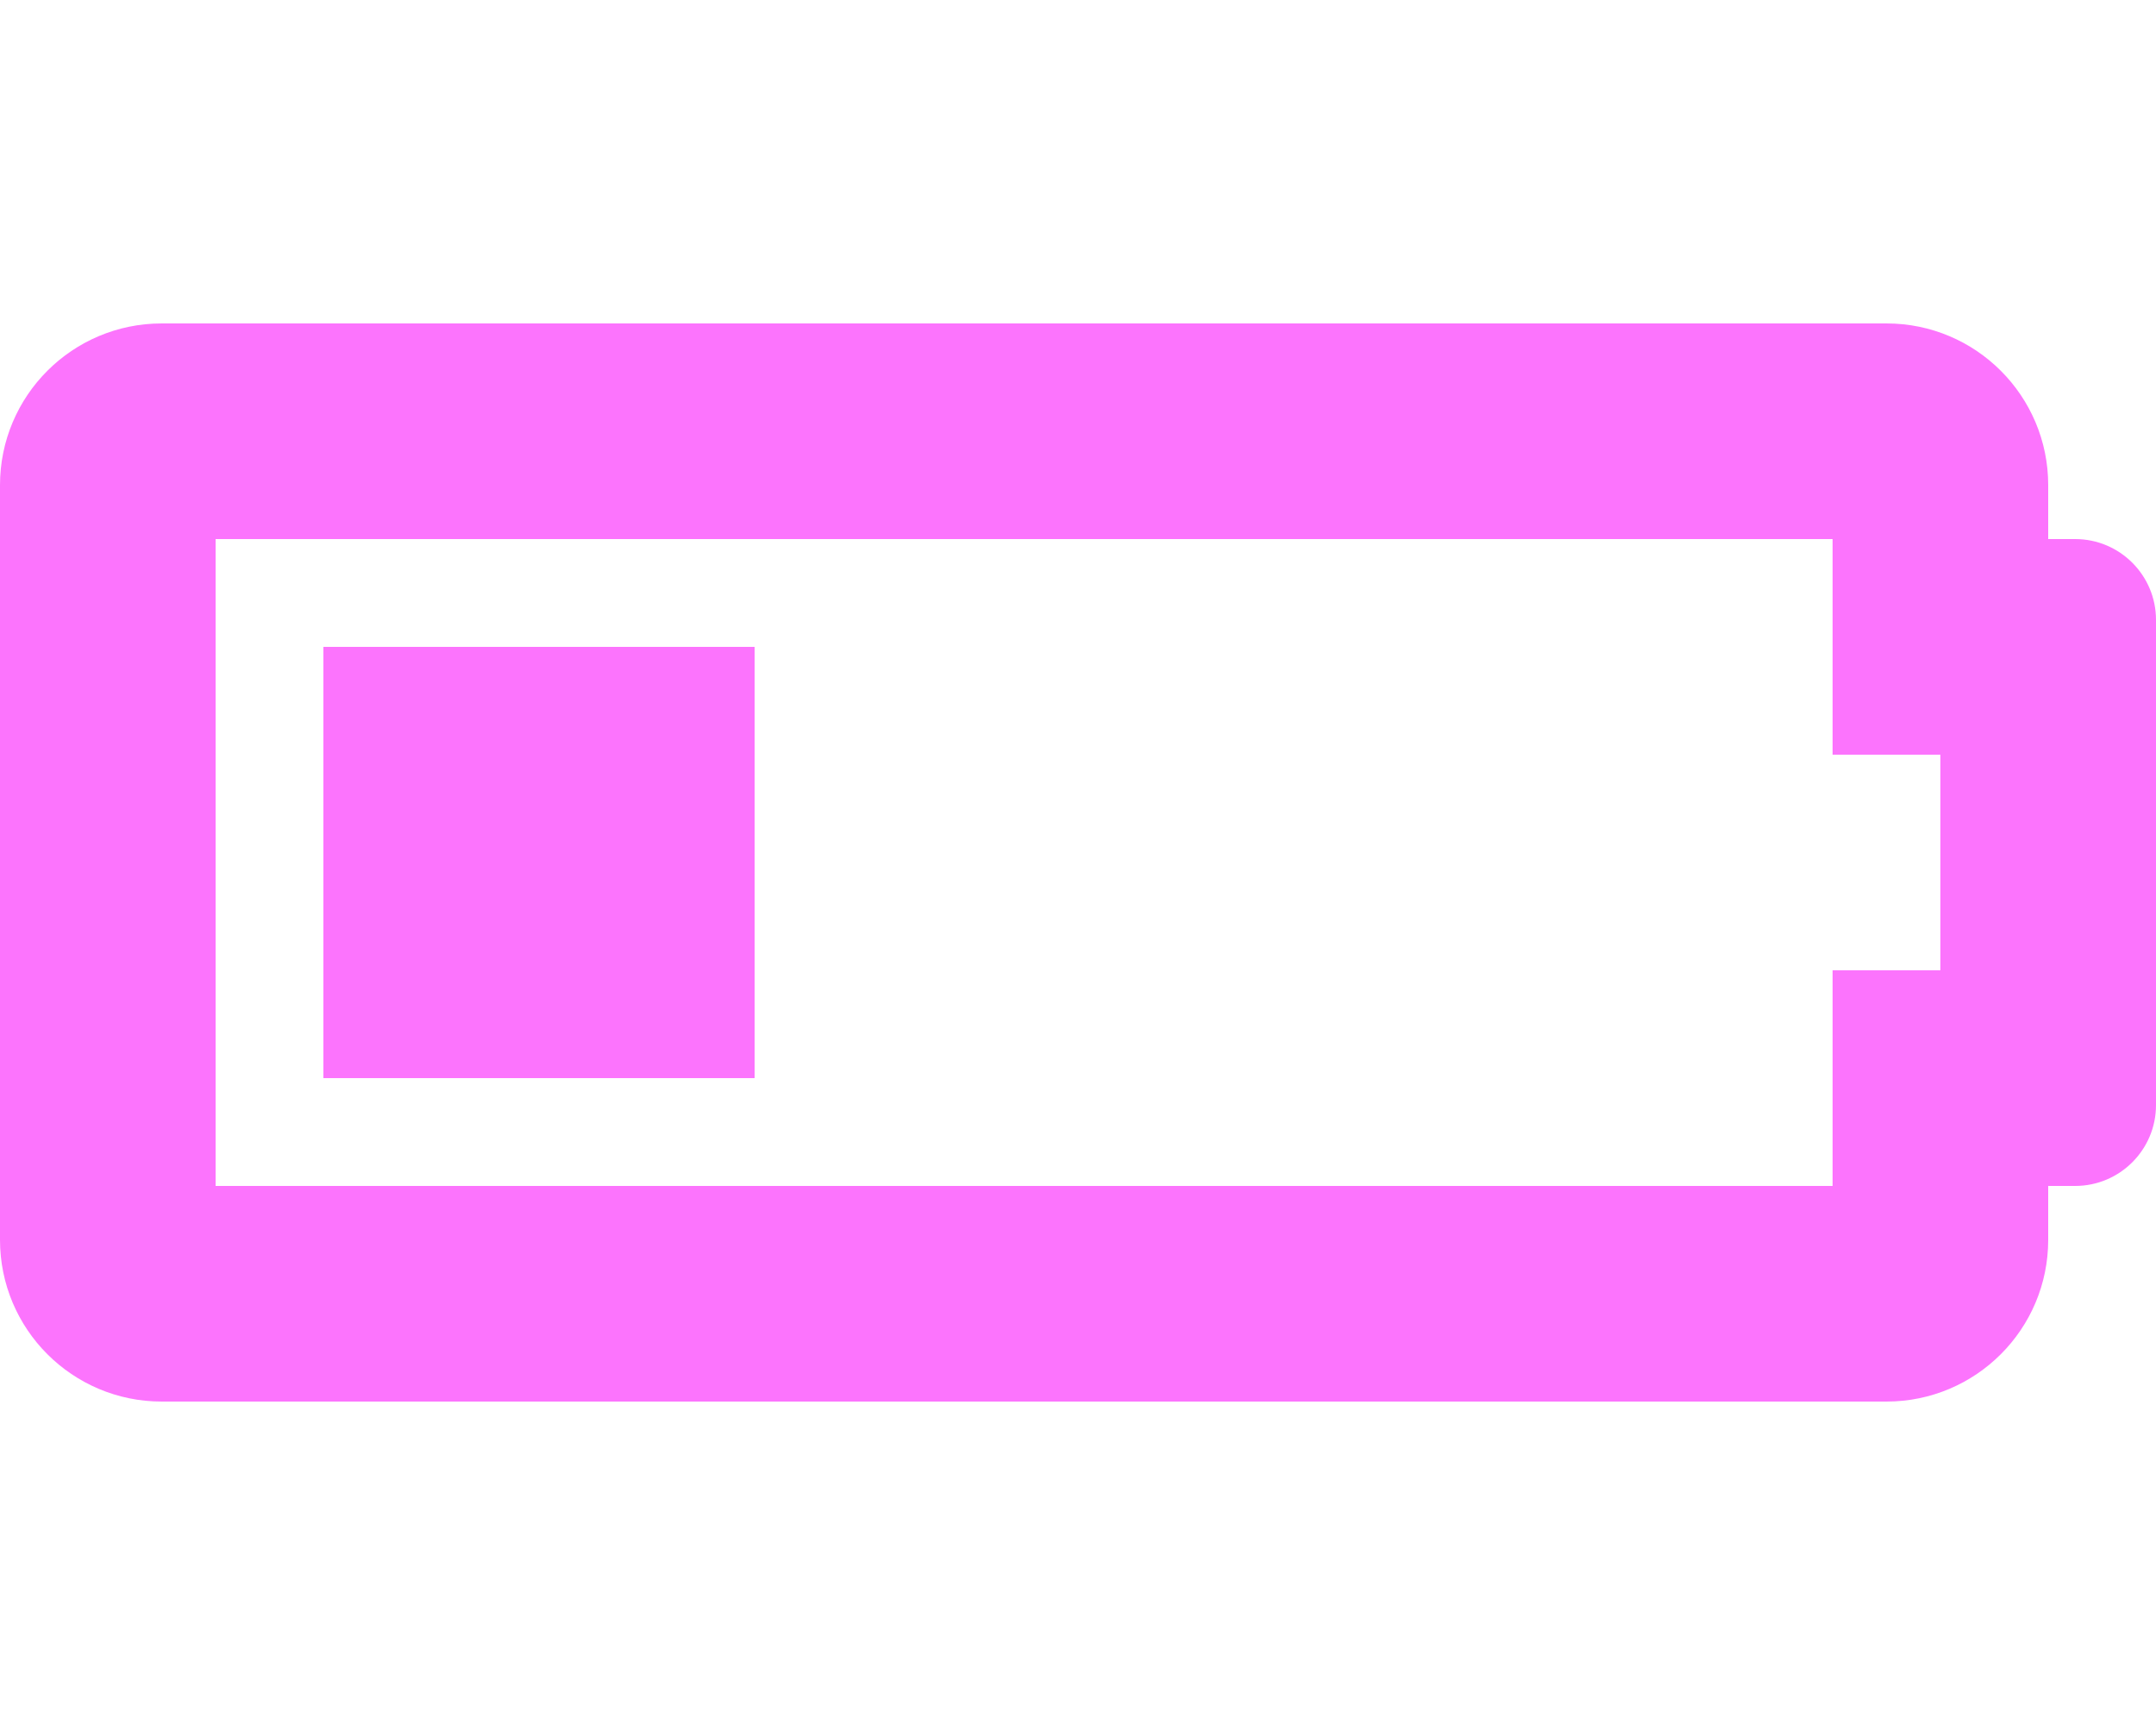
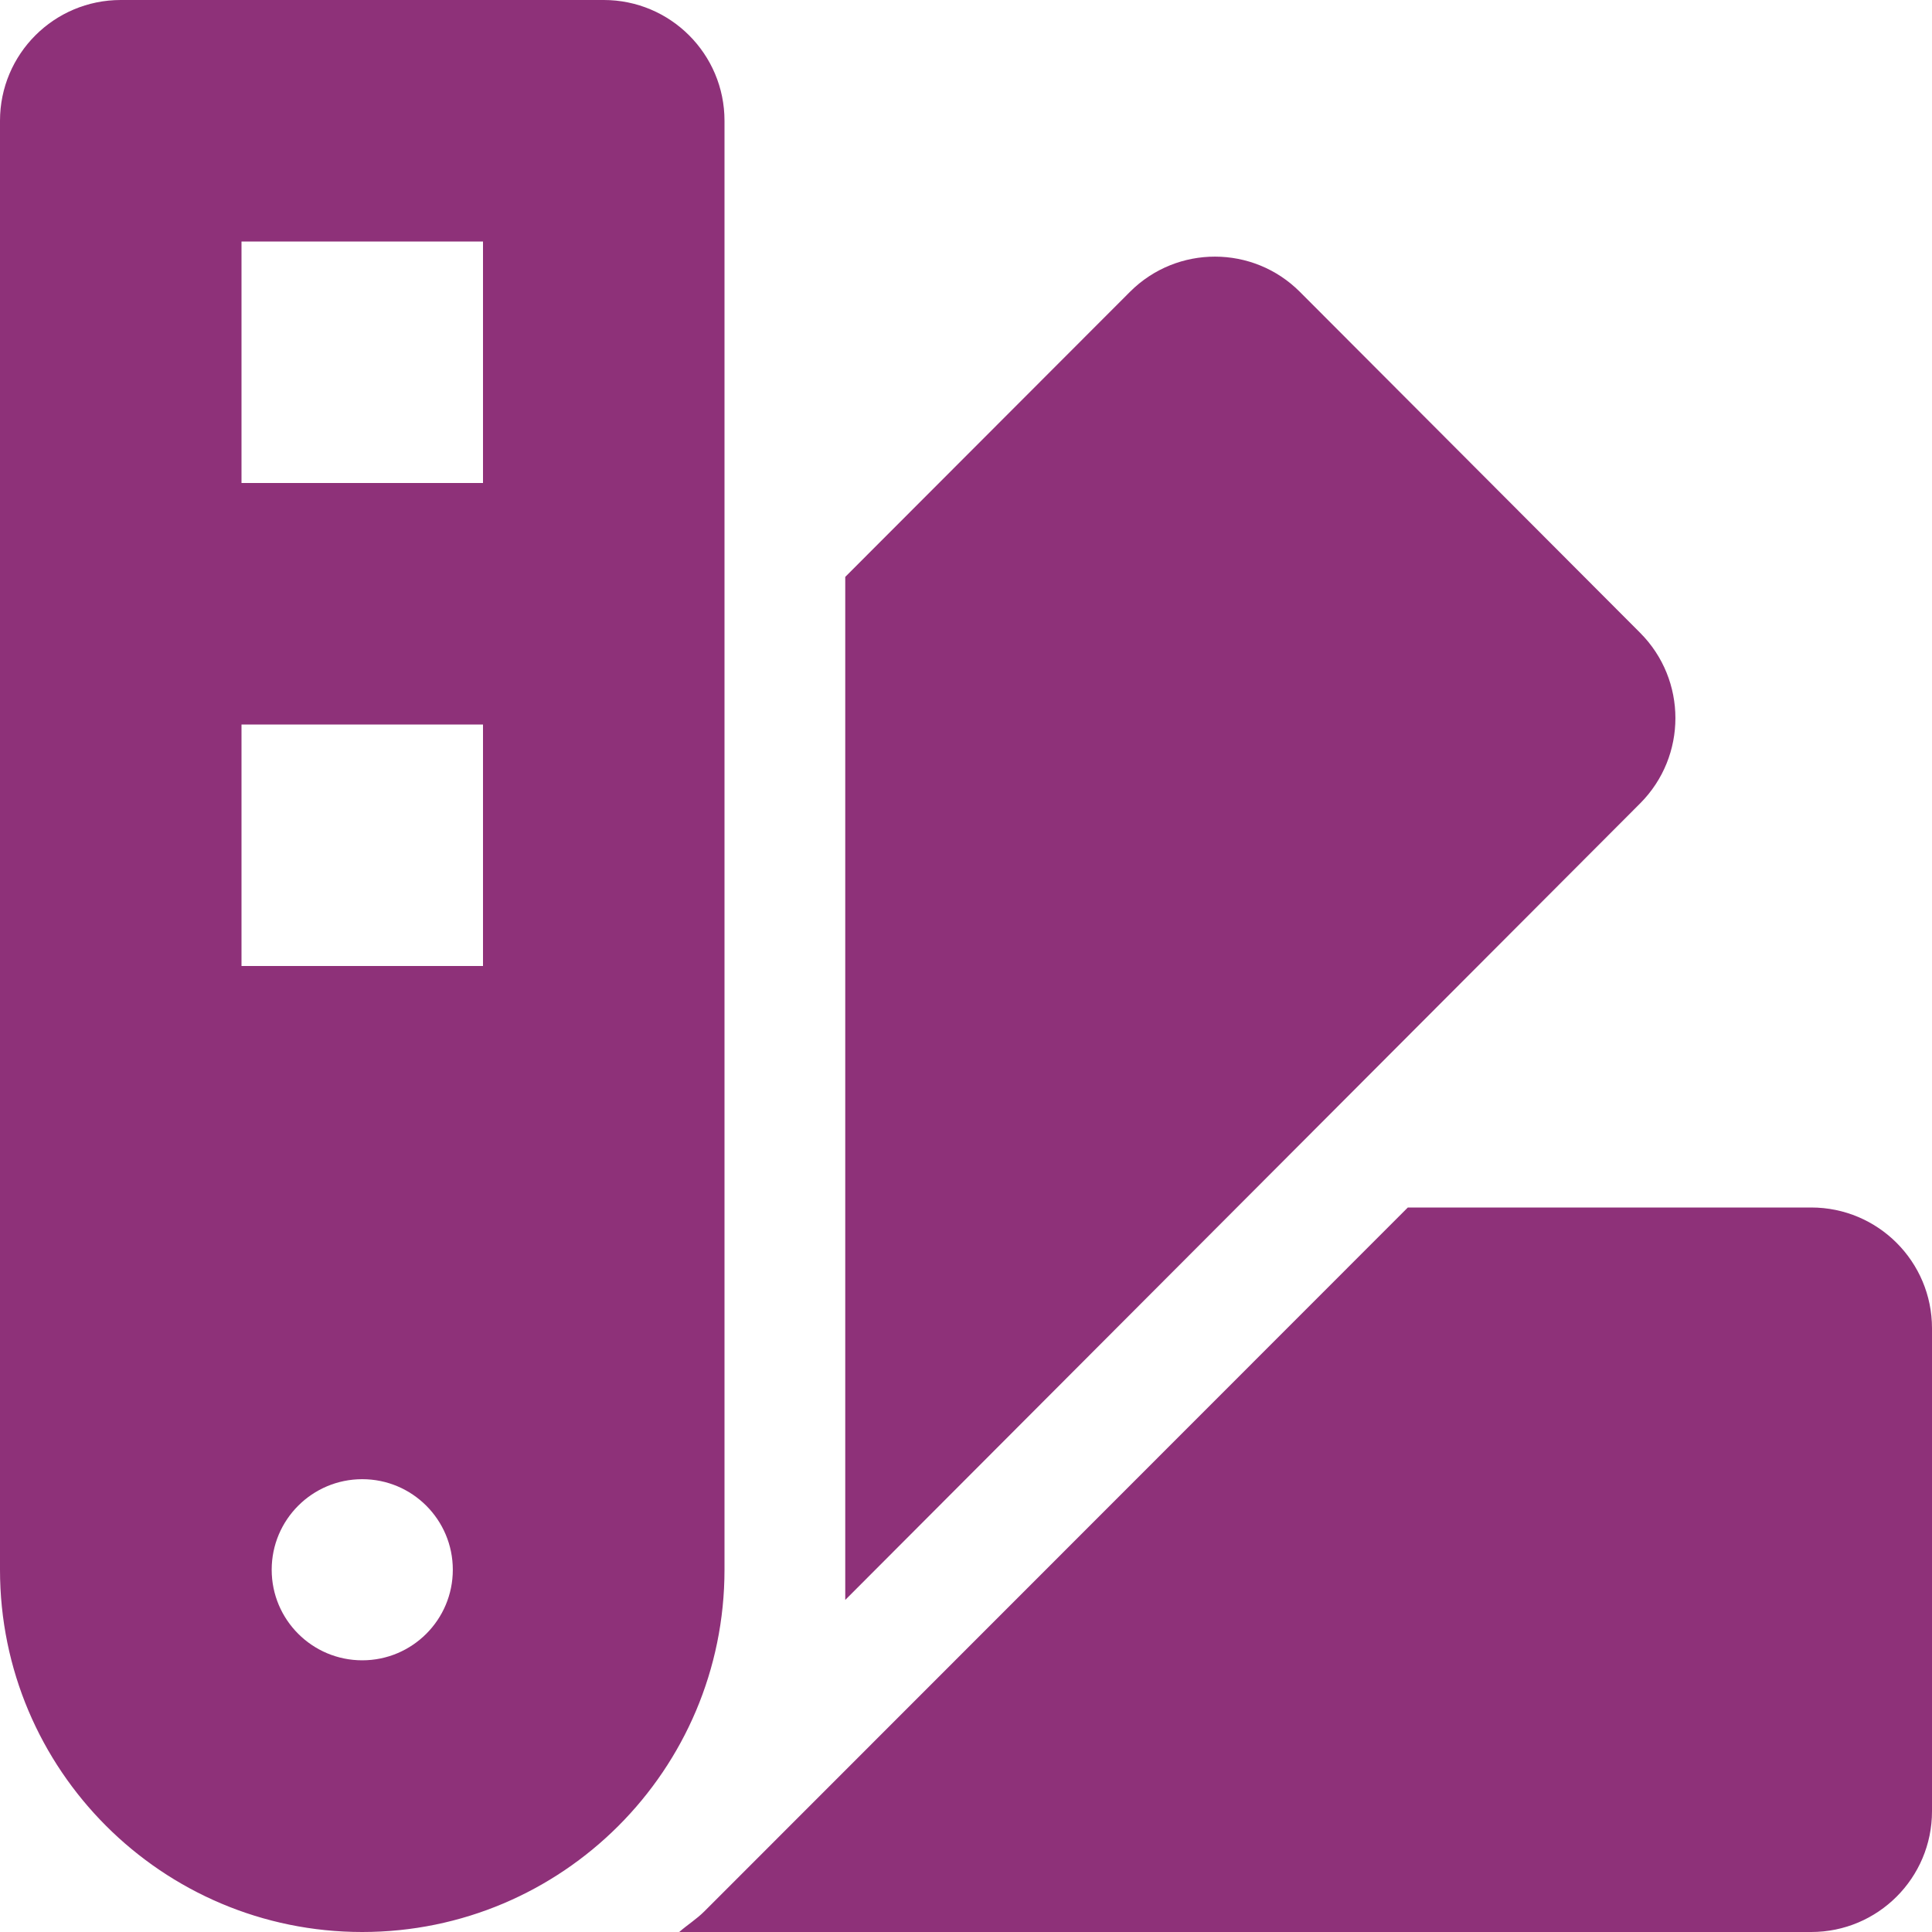
- <svg xmlns="http://www.w3.org/2000/svg" style="fill:#FC74FD;" viewBox="0 0 640 512">
-   <path d="M544 160v64h32v64h-32v64H64V160h480m16-64H48c-26.51 0-48 21.49-48 48v224c0 26.51 21.49 48 48 48h512c26.51 0 48-21.49 48-48v-16h8c13.255 0 24-10.745 24-24V184c0-13.255-10.745-24-24-24h-8v-16c0-26.51-21.49-48-48-48zm-336 96H96v128h128V192z" />
+ <svg xmlns="http://www.w3.org/2000/svg" style="fill:#8E3179;" viewBox="0 0 512 512">
+   <path d="M434.66,167.71h0L344.5,77.36a31.83,31.83,0,0,0-45-.07h0l-.07.07L224,152.88V424L434.66,212.9A32,32,0,0,0,434.66,167.71ZM480,320H373.09L186.68,506.51c-2.06,2.07-4.5,3.58-6.68,5.49H480a32,32,0,0,0,32-32V352A32,32,0,0,0,480,320ZM192,32A32,32,0,0,0,160,0H32A32,32,0,0,0,0,32V416a96,96,0,0,0,192,0ZM96,440a24,24,0,1,1,24-24A24,24,0,0,1,96,440Zm32-184H64V192h64Zm0-128H64V64h64Z" />
</svg>
